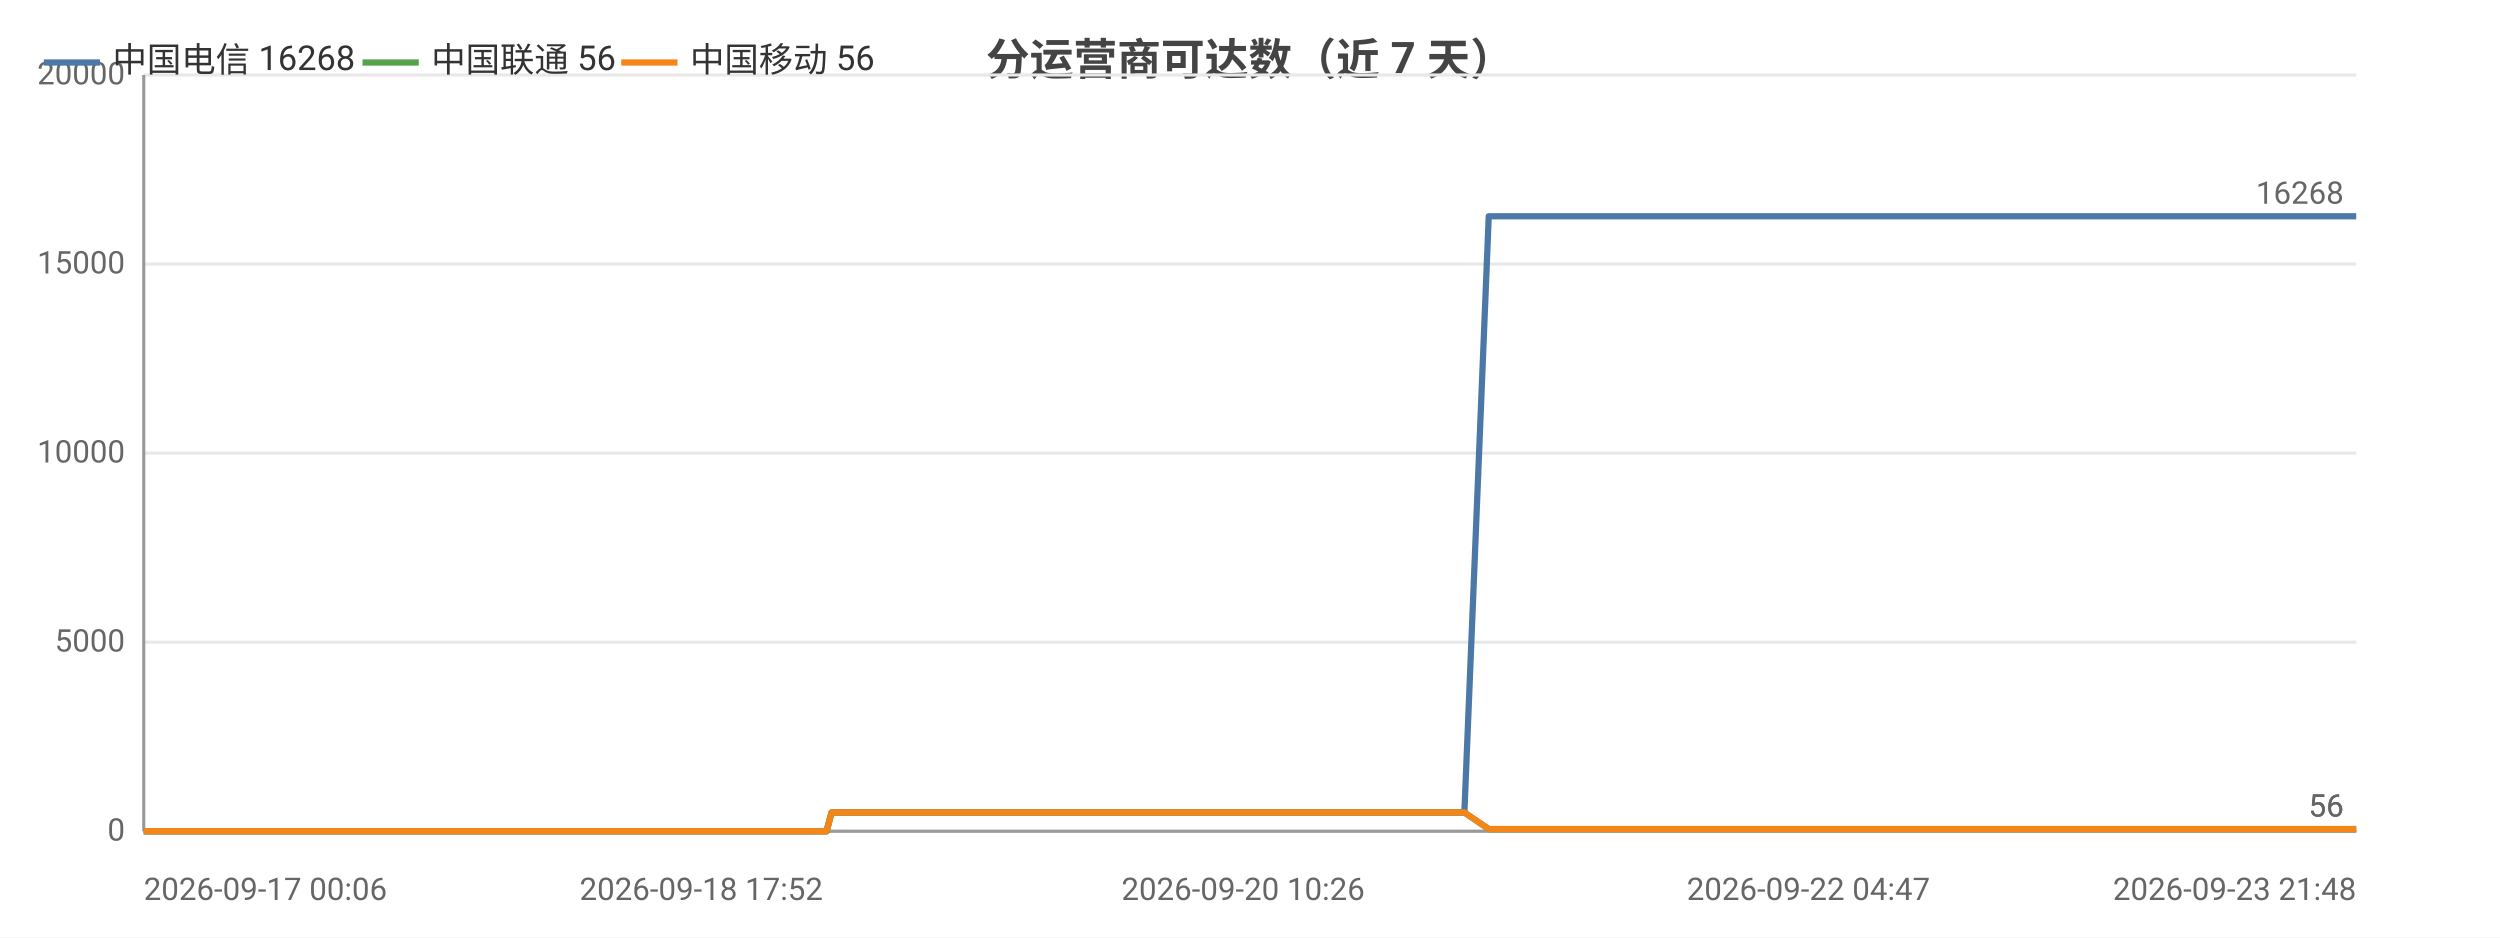
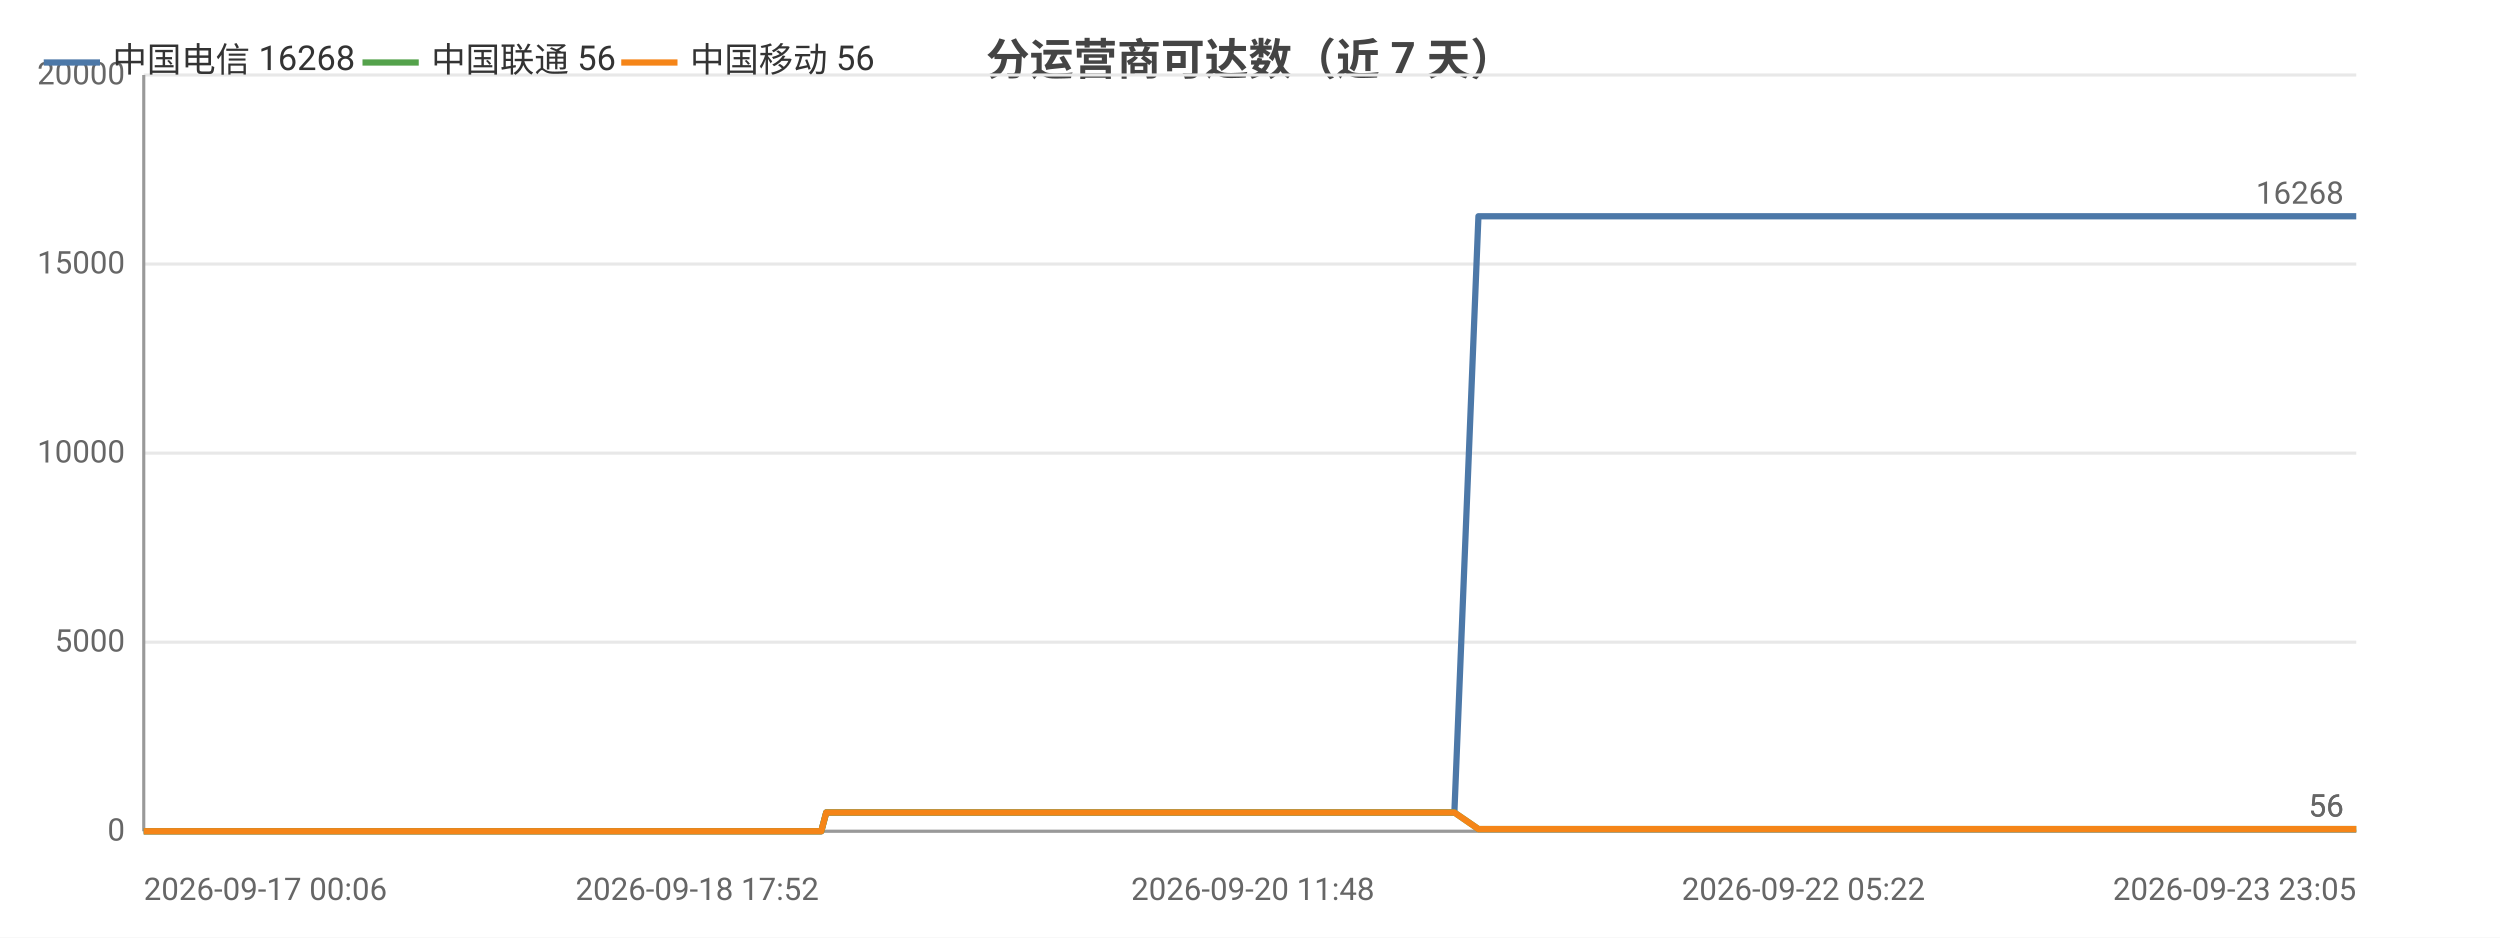
<svg xmlns="http://www.w3.org/2000/svg" width="800" height="300" viewBox="0 0 800 300">
  <rect width="800" height="300" fill="#ffffff" />
  <style>text{font-family:system-ui,-apple-system,'Segoe UI',Roboto,'PingFang SC','Microsoft YaHei','Noto Sans CJK SC',sans-serif}.g{stroke:#e8e8e8;stroke-width:1}.a{stroke:#999;stroke-width:1}.t{font-size:10px;fill:#666}.m{font-size:10px;text-anchor:middle;fill:#666}.e{font-size:10px;text-anchor:end;fill:#666}.l{font-size:11px;fill:#333}.tt{font-size:14px;font-weight:600;text-anchor:middle;fill:#444}.em{font-size:13px;text-anchor:middle;fill:#999}</style>
  <text class="tt" x="400.0" y="24">分运营商可达数（近 7 天）</text>
  <line class="g" x1="46" y1="266" x2="754" y2="266" />
  <text class="e" x="40" y="269">0</text>
  <line class="g" x1="46" y1="205.5" x2="754" y2="205.5" />
  <text class="e" x="40" y="208.5">5000</text>
  <line class="g" x1="46" y1="145" x2="754" y2="145" />
  <text class="e" x="40" y="148">10000</text>
  <line class="g" x1="46" y1="84.5" x2="754" y2="84.5" />
  <text class="e" x="40" y="87.5">15000</text>
  <line class="g" x1="46" y1="24" x2="754" y2="24" />
  <text class="e" x="40" y="27">20000</text>
  <line class="a" x1="46" y1="24" x2="46" y2="266" />
  <line class="a" x1="46" y1="266" x2="754" y2="266" />
-   <polyline fill="none" stroke="#4c78a8" stroke-width="2" stroke-linejoin="round" points="46,266 46.0,266 49.3,266 54.4,266 56.1,266 56.6,266 66.4,266 67.9,266 76.4,266 78.5,266 79.6,266 82.0,266 83.3,266 83.3,266 83.9,266 84.6,266 86.6,266 88.4,266 90.0,266 95.1,266 97.8,266 104.4,266 108.2,266 108.2,266 113.1,266 114.7,266 124.8,266 128.1,266 128.1,266 133.5,266 133.5,266 135.4,266 138.4,266 141.8,266 141.8,266 146.2,266 146.3,266 147.8,266 151.4,266 154.0,266 154.0,266 165.5,266 165.5,266 167.4,266 173.0,266 180.6,266 189.7,266 189.7,266 191.4,266 194.7,266 194.8,266 204.3,266 208.3,266 208.3,266 209.7,266 224.4,266 232.2,266 232.3,266 234.3,266 234.3,266 238.9,266 245.9,266 248.6,266 248.6,266 251.6,266 253.3,266 262.8,266 262.9,266 264.5,266 266.1,260.0 266.1,260.0 272.4,260.0 287.0,260.0 287.0,260.0 289.0,260.0 296.9,260.0 297.0,260.0 297.0,260.0 298.9,260.0 299.9,260.0 300.9,260.0 309.4,260.0 312.2,260.0 312.2,260.0 314.1,260.0 319.3,260.0 325.0,260.0 327.1,260.0 327.1,260.0 329.1,260.0 331.4,260.0 338.0,260.0 340.2,260.0 340.2,260.0 341.8,260.0 346.7,260.0 348.8,260.0 348.8,260.0 349.2,260.0 350.8,260.0 353.2,260.0 354.8,260.0 371.0,260.0 371.1,260.0 373.1,260.0 376.3,260.0 379.3,260.0 380.1,260.0 396.0,260.0 396.1,260.0 397.8,260.0 403.6,260.0 405.8,260.0 418.5,260.0 418.5,260.0 420.2,260.0 423.6,260.0 431.5,260.0 432.1,260.0 434.2,260.0 434.6,260.0 443.4,260.0 443.4,260.0 445.0,260.0 445.5,260.0 450.2,260.0 456.5,260.0 457.1,260.0 460.1,260.0 460.1,260.0 462.1,260.0 468.6,260.0 468.6,260.0 476.4,69.2 476.4,69.2 476.5,69.2 479.1,69.2 488.1,69.2 488.1,69.2 490.3,69.2 496.2,69.2 501.3,69.2 501.4,69.2 501.7,69.2 501.7,69.2 503.7,69.2 512.8,69.2 517.8,69.2 517.8,69.2 528.6,69.2 528.6,69.2 528.9,69.2 529.0,69.2 530.9,69.2 540.0,69.2 545.7,69.2 545.7,69.2 552.5,69.2 552.5,69.2 554.1,69.2 556.6,69.2 558.7,69.2 565.8,69.2 565.8,69.2 567.5,69.2 578.7,69.2 578.8,69.2 581.2,69.2 593.2,69.2 593.2,69.2 594.8,69.2 600.5,69.2 609.7,69.2 614.1,69.2 614.1,69.2 621.4,69.2 621.5,69.2 632.1,69.2 636.9,69.2 638.8,69.2 638.9,69.2 638.9,69.2 649.3,69.2 650.8,69.2 651.3,69.2 652.5,69.2 652.6,69.2 662.6,69.2 662.6,69.2 662.7,69.2 664.6,69.2 664.8,69.2 678.7,69.2 678.7,69.2 680.3,69.2 686.1,69.2 686.2,69.2 694.8,69.2 701.2,69.2 702.9,69.2 709.9,69.2 720.0,69.2 725.5,69.2 727.1,69.2 732.9,69.2 732.9,69.2 740.4,69.2 745.7,69.2 747.5,69.2 747.5,69.2 747.6,69.2 754,69.2" />
+   <polyline fill="none" stroke="#4c78a8" stroke-width="2" stroke-linejoin="round" points="46,266 46.0,266 49.3,266 54.3,266 56.0,266 56.5,266 66.2,266 67.8,266 76.2,266 78.2,266 79.4,266 81.7,266 83.0,266 83.1,266 83.6,266 84.3,266 86.2,266 88.1,266 89.6,266 94.7,266 97.4,266 103.9,266 107.7,266 107.7,266 112.6,266 114.2,266 124.2,266 127.4,266 127.5,266 132.8,266 132.8,266 134.7,266 137.7,266 141.0,266 141.1,266 145.5,266 145.5,266 147.0,266 150.6,266 153.1,266 153.2,266 164.6,266 164.6,266 166.4,266 172.0,266 179.6,266 188.6,266 188.6,266 190.2,266 193.6,266 193.6,266 203.1,266 207.0,266 207.1,266 208.5,266 223.1,266 230.8,266 230.8,266 232.8,266 232.8,266 237.4,266 244.4,266 247.0,266 247.0,266 250.0,266 251.7,266 261.2,266 261.2,266 262.8,266 264.4,260.0 264.4,260.0 270.6,260.0 285.1,260.0 285.1,260.0 287.1,260.0 295.0,260.0 295.1,260.0 295.1,260.0 296.9,260.0 297.9,260.0 298.9,260.0 307.4,260.0 310.1,260.0 310.1,260.0 312.0,260.0 317.1,260.0 322.9,260.0 324.9,260.0 325.0,260.0 326.9,260.0 329.2,260.0 335.8,260.0 337.9,260.0 337.9,260.0 339.6,260.0 344.4,260.0 346.5,260.0 346.5,260.0 346.9,260.0 348.5,260.0 350.9,260.0 352.4,260.0 368.5,260.0 368.6,260.0 370.6,260.0 373.7,260.0 376.7,260.0 377.6,260.0 393.3,260.0 393.4,260.0 395.1,260.0 400.9,260.0 403.0,260.0 415.6,260.0 415.6,260.0 417.3,260.0 420.7,260.0 428.5,260.0 429.1,260.0 431.2,260.0 431.6,260.0 440.3,260.0 440.3,260.0 441.9,260.0 442.4,260.0 447.0,260.0 453.3,260.0 453.9,260.0 456.9,260.0 456.9,260.0 458.9,260.0 465.3,260.0 465.4,260.0 473.1,69.2 473.1,69.2 473.2,69.2 475.8,69.2 484.7,69.2 484.7,69.2 486.8,69.2 492.8,69.2 497.8,69.2 497.9,69.2 498.2,69.2 498.2,69.2 500.1,69.2 509.2,69.2 514.1,69.2 514.2,69.2 524.8,69.2 524.9,69.2 525.1,69.2 525.2,69.2 527.1,69.2 536.2,69.2 541.8,69.2 541.8,69.2 548.6,69.2 548.6,69.2 550.2,69.2 552.7,69.2 554.7,69.2 561.8,69.2 561.8,69.2 563.5,69.2 574.6,69.2 574.7,69.2 577.1,69.2 588.9,69.2 589.0,69.2 590.6,69.2 596.3,69.2 605.4,69.2 609.7,69.2 609.7,69.2 617.0,69.2 617.1,69.2 627.6,69.2 632.3,69.2 634.2,69.2 634.3,69.2 634.4,69.2 644.6,69.2 646.1,69.2 646.6,69.2 647.8,69.2 647.9,69.2 657.8,69.2 657.9,69.2 657.9,69.2 659.8,69.2 660.0,69.2 673.8,69.2 673.8,69.2 675.4,69.2 681.2,69.2 681.2,69.2 689.8,69.2 696.1,69.2 697.9,69.2 704.8,69.2 714.8,69.2 720.3,69.2 721.8,69.2 727.6,69.2 727.6,69.2 735.1,69.2 740.3,69.2 742.1,69.2 742.1,69.2 742.2,69.2 748.5,69.2 754,69.2" />
  <text class="t" x="750" y="65.2" text-anchor="end" fill="#4c78a8">16268</text>
-   <polyline fill="none" stroke="#54a24b" stroke-width="2" stroke-linejoin="round" points="46,266 46.0,266 49.3,266 54.4,266 56.1,266 56.6,266 66.4,266 67.9,266 76.4,266 78.5,266 79.6,266 82.0,266 83.3,266 83.3,266 83.9,266 84.6,266 86.6,266 88.4,266 90.0,266 95.1,266 97.8,266 104.4,266 108.2,266 108.2,266 113.1,266 114.7,266 124.8,266 128.1,266 128.1,266 133.5,266 133.5,266 135.4,266 138.4,266 141.8,266 141.8,266 146.2,266 146.3,266 147.8,266 151.4,266 154.0,266 154.0,266 165.5,266 165.5,266 167.4,266 173.0,266 180.6,266 189.7,266 189.7,266 191.4,266 194.7,266 194.8,266 204.3,266 208.3,266 208.3,266 209.7,266 224.4,266 232.2,266 232.3,266 234.3,266 234.3,266 238.9,266 245.9,266 248.6,266 248.6,266 251.6,266 253.3,266 262.8,266 262.9,266 264.5,266 266.1,260.0 266.1,260.0 272.4,260.0 287.0,260.0 287.0,260.0 289.0,260.0 296.9,260.0 297.0,260.0 297.0,260.0 298.9,260.0 299.9,260.0 300.9,260.0 309.4,260.0 312.2,260.0 312.2,260.0 314.1,260.0 319.3,260.0 325.0,260.0 327.1,260.0 327.1,260.0 329.1,260.0 331.4,260.0 338.0,260.0 340.2,260.0 340.2,260.0 341.8,260.0 346.7,260.0 348.8,260.0 348.8,260.0 349.2,260.0 350.8,260.0 353.2,260.0 354.8,260.0 371.0,260.0 371.1,260.0 373.1,260.0 376.3,260.0 379.3,260.0 380.1,260.0 396.0,260.0 396.1,260.0 397.8,260.0 403.6,260.0 405.8,260.0 418.5,260.0 418.5,260.0 420.2,260.0 423.6,260.0 431.5,260.0 432.1,260.0 434.2,260.0 434.6,260.0 443.4,260.0 443.4,260.0 445.0,260.0 445.5,260.0 450.2,260.0 456.5,260.0 457.1,260.0 460.1,260.0 460.1,260.0 462.1,260.0 468.6,260.0 468.6,260.0 476.4,265.3 476.4,265.3 476.5,265.3 479.1,265.3 488.1,265.3 488.1,265.3 490.3,265.3 496.2,265.3 501.3,265.3 501.4,265.3 501.7,265.3 501.7,265.3 503.7,265.3 512.8,265.3 517.8,265.3 517.8,265.3 528.6,265.3 528.6,265.3 528.9,265.3 529.0,265.3 530.9,265.3 540.0,265.3 545.7,265.3 545.7,265.3 552.5,265.3 552.5,265.3 554.1,265.3 556.6,265.3 558.7,265.3 565.8,265.3 565.8,265.3 567.5,265.3 578.7,265.3 578.8,265.3 581.2,265.3 593.2,265.3 593.2,265.3 594.8,265.3 600.5,265.3 609.7,265.3 614.1,265.3 614.1,265.3 621.4,265.3 621.5,265.3 632.1,265.3 636.9,265.3 638.8,265.3 638.9,265.3 638.9,265.3 649.3,265.3 650.8,265.3 651.3,265.3 652.5,265.3 652.6,265.3 662.6,265.3 662.6,265.3 662.7,265.3 664.6,265.3 664.8,265.3 678.7,265.3 678.7,265.3 680.3,265.3 686.1,265.3 686.2,265.3 694.8,265.3 701.2,265.3 702.9,265.3 709.9,265.3 720.0,265.3 725.5,265.3 727.1,265.3 732.9,265.3 732.9,265.3 740.4,265.3 745.7,265.3 747.5,265.3 747.5,265.3 747.6,265.3 754,265.3" />
+   <polyline fill="none" stroke="#54a24b" stroke-width="2" stroke-linejoin="round" points="46,266 46.0,266 49.3,266 54.3,266 56.0,266 56.5,266 66.2,266 67.8,266 76.2,266 78.2,266 79.4,266 81.7,266 83.0,266 83.1,266 83.6,266 84.3,266 86.2,266 88.1,266 89.6,266 94.7,266 97.4,266 103.9,266 107.7,266 107.7,266 112.6,266 114.2,266 124.2,266 127.4,266 127.5,266 132.8,266 132.8,266 134.7,266 137.7,266 141.0,266 141.1,266 145.5,266 145.5,266 147.0,266 150.6,266 153.1,266 153.2,266 164.6,266 164.6,266 166.4,266 172.0,266 179.6,266 188.6,266 188.6,266 190.2,266 193.6,266 193.6,266 203.1,266 207.0,266 207.1,266 208.5,266 223.1,266 230.8,266 230.8,266 232.8,266 232.8,266 237.4,266 244.4,266 247.0,266 247.0,266 250.0,266 251.7,266 261.2,266 261.2,266 262.8,266 264.4,260.0 264.4,260.0 270.6,260.0 285.1,260.0 285.1,260.0 287.1,260.0 295.0,260.0 295.1,260.0 295.1,260.0 296.9,260.0 297.9,260.0 298.9,260.0 307.4,260.0 310.1,260.0 310.1,260.0 312.0,260.0 317.1,260.0 322.9,260.0 324.9,260.0 325.0,260.0 326.9,260.0 329.2,260.0 335.8,260.0 337.9,260.0 337.9,260.0 339.6,260.0 344.4,260.0 346.5,260.0 346.5,260.0 346.9,260.0 348.5,260.0 350.9,260.0 352.4,260.0 368.5,260.0 368.6,260.0 370.6,260.0 373.7,260.0 376.7,260.0 377.6,260.0 393.3,260.0 393.4,260.0 395.1,260.0 400.9,260.0 403.0,260.0 415.6,260.0 415.6,260.0 417.3,260.0 420.7,260.0 428.5,260.0 429.1,260.0 431.2,260.0 431.6,260.0 440.3,260.0 440.3,260.0 441.9,260.0 442.4,260.0 447.0,260.0 453.3,260.0 453.9,260.0 456.9,260.0 456.9,260.0 458.9,260.0 465.3,260.0 465.4,260.0 473.1,265.3 473.1,265.3 473.2,265.3 475.8,265.3 484.7,265.3 484.7,265.3 486.8,265.3 492.8,265.3 497.8,265.3 497.9,265.3 498.2,265.3 498.2,265.3 500.1,265.3 509.2,265.3 514.1,265.3 514.2,265.3 524.8,265.3 524.9,265.3 525.1,265.3 525.2,265.3 527.1,265.3 536.2,265.3 541.8,265.3 541.8,265.3 548.6,265.3 548.6,265.3 550.2,265.3 552.7,265.3 554.7,265.3 561.8,265.3 561.8,265.3 563.5,265.3 574.6,265.3 574.7,265.3 577.1,265.3 588.9,265.3 589.0,265.3 590.6,265.3 596.3,265.3 605.4,265.3 609.7,265.3 609.7,265.3 617.0,265.3 617.1,265.3 627.6,265.3 632.3,265.3 634.2,265.3 634.3,265.3 634.4,265.3 644.6,265.3 646.1,265.3 646.6,265.3 647.8,265.3 647.9,265.3 657.8,265.3 657.9,265.3 657.9,265.3 659.8,265.3 660.0,265.3 673.8,265.3 673.8,265.3 675.4,265.3 681.2,265.3 681.2,265.3 689.8,265.3 696.1,265.3 697.9,265.3 704.8,265.3 714.8,265.3 720.3,265.3 721.8,265.3 727.6,265.3 727.6,265.3 735.1,265.3 740.3,265.3 742.1,265.3 742.1,265.3 742.2,265.3 748.5,265.3 754,265.3" />
  <text class="t" x="750" y="261.3" text-anchor="end" fill="#54a24b">56</text>
-   <polyline fill="none" stroke="#f58518" stroke-width="2" stroke-linejoin="round" points="46,266 46.0,266 49.3,266 54.4,266 56.1,266 56.6,266 66.4,266 67.9,266 76.4,266 78.5,266 79.6,266 82.0,266 83.3,266 83.3,266 83.9,266 84.6,266 86.6,266 88.4,266 90.0,266 95.1,266 97.8,266 104.4,266 108.2,266 108.2,266 113.1,266 114.7,266 124.8,266 128.1,266 128.1,266 133.5,266 133.5,266 135.4,266 138.4,266 141.8,266 141.8,266 146.2,266 146.3,266 147.8,266 151.4,266 154.0,266 154.0,266 165.5,266 165.5,266 167.4,266 173.0,266 180.6,266 189.7,266 189.7,266 191.4,266 194.7,266 194.8,266 204.3,266 208.3,266 208.3,266 209.7,266 224.4,266 232.2,266 232.3,266 234.3,266 234.3,266 238.9,266 245.9,266 248.6,266 248.6,266 251.6,266 253.3,266 262.8,266 262.9,266 264.5,266 266.1,260.0 266.1,260.0 272.4,260.0 287.0,260.0 287.0,260.0 289.0,260.0 296.9,260.0 297.0,260.0 297.0,260.0 298.9,260.0 299.9,260.0 300.9,260.0 309.4,260.0 312.2,260.0 312.2,260.0 314.1,260.0 319.3,260.0 325.0,260.0 327.1,260.0 327.1,260.0 329.1,260.0 331.4,260.0 338.0,260.0 340.2,260.0 340.2,260.0 341.8,260.0 346.7,260.0 348.8,260.0 348.8,260.0 349.2,260.0 350.8,260.0 353.2,260.0 354.8,260.0 371.0,260.0 371.1,260.0 373.1,260.0 376.3,260.0 379.3,260.0 380.1,260.0 396.0,260.0 396.1,260.0 397.8,260.0 403.6,260.0 405.8,260.0 418.5,260.0 418.5,260.0 420.2,260.0 423.6,260.0 431.5,260.0 432.1,260.0 434.2,260.0 434.6,260.0 443.4,260.0 443.4,260.0 445.0,260.0 445.5,260.0 450.2,260.0 456.5,260.0 457.1,260.0 460.1,260.0 460.1,260.0 462.1,260.0 468.6,260.0 468.6,260.0 476.4,265.3 476.4,265.3 476.5,265.3 479.1,265.3 488.1,265.3 488.1,265.3 490.3,265.3 496.2,265.3 501.3,265.3 501.4,265.3 501.7,265.3 501.7,265.3 503.7,265.3 512.8,265.3 517.8,265.3 517.8,265.3 528.6,265.3 528.6,265.3 528.9,265.3 529.0,265.3 530.9,265.3 540.0,265.3 545.7,265.3 545.7,265.3 552.5,265.3 552.5,265.3 554.1,265.3 556.6,265.3 558.7,265.3 565.8,265.3 565.8,265.3 567.5,265.3 578.7,265.3 578.8,265.3 581.2,265.3 593.2,265.3 593.2,265.3 594.8,265.3 600.5,265.3 609.7,265.3 614.1,265.3 614.1,265.3 621.4,265.3 621.5,265.3 632.1,265.3 636.9,265.3 638.8,265.3 638.9,265.3 638.9,265.3 649.3,265.3 650.8,265.3 651.3,265.3 652.5,265.3 652.6,265.3 662.6,265.3 662.6,265.3 662.7,265.3 664.6,265.3 664.8,265.3 678.7,265.3 678.7,265.3 680.3,265.3 686.1,265.3 686.2,265.3 694.8,265.3 701.2,265.3 702.9,265.3 709.9,265.3 720.0,265.3 725.5,265.3 727.1,265.3 732.9,265.3 732.9,265.3 740.4,265.3 745.7,265.3 747.5,265.3 747.5,265.3 747.6,265.3 754,265.3" />
+   <polyline fill="none" stroke="#f58518" stroke-width="2" stroke-linejoin="round" points="46,266 46.0,266 49.3,266 54.3,266 56.0,266 56.5,266 66.2,266 67.8,266 76.2,266 78.2,266 79.4,266 81.7,266 83.0,266 83.1,266 83.6,266 84.3,266 86.2,266 88.1,266 89.6,266 94.7,266 97.4,266 103.9,266 107.7,266 107.7,266 112.6,266 114.2,266 124.2,266 127.4,266 127.5,266 132.8,266 132.8,266 134.7,266 137.7,266 141.0,266 141.1,266 145.5,266 145.5,266 147.0,266 150.6,266 153.1,266 153.2,266 164.6,266 164.6,266 166.4,266 172.0,266 179.6,266 188.6,266 188.6,266 190.2,266 193.6,266 193.6,266 203.1,266 207.0,266 207.1,266 208.5,266 223.1,266 230.8,266 230.8,266 232.8,266 232.8,266 237.4,266 244.4,266 247.0,266 247.0,266 250.0,266 251.7,266 261.2,266 261.2,266 262.8,266 264.4,260.0 264.4,260.0 270.6,260.0 285.1,260.0 285.1,260.0 287.1,260.0 295.0,260.0 295.1,260.0 295.1,260.0 296.9,260.0 297.9,260.0 298.9,260.0 307.4,260.0 310.1,260.0 310.1,260.0 312.0,260.0 317.1,260.0 322.9,260.0 324.9,260.0 325.0,260.0 326.9,260.0 329.2,260.0 335.8,260.0 337.9,260.0 337.9,260.0 339.6,260.0 344.4,260.0 346.5,260.0 346.5,260.0 346.9,260.0 348.5,260.0 350.9,260.0 352.4,260.0 368.5,260.0 368.6,260.0 370.6,260.0 373.7,260.0 376.7,260.0 377.6,260.0 393.3,260.0 393.4,260.0 395.1,260.0 400.9,260.0 403.0,260.0 415.6,260.0 415.6,260.0 417.3,260.0 420.7,260.0 428.5,260.0 429.1,260.0 431.2,260.0 431.6,260.0 440.3,260.0 440.3,260.0 441.9,260.0 442.4,260.0 447.0,260.0 453.3,260.0 453.9,260.0 456.9,260.0 456.9,260.0 458.9,260.0 465.3,260.0 465.4,260.0 473.1,265.3 473.1,265.3 473.2,265.3 475.8,265.3 484.7,265.3 484.7,265.3 486.8,265.3 492.8,265.3 497.8,265.3 497.9,265.3 498.2,265.3 498.2,265.3 500.1,265.3 509.2,265.3 514.1,265.3 514.2,265.3 524.8,265.3 524.9,265.3 525.1,265.3 525.2,265.3 527.1,265.3 536.2,265.3 541.8,265.3 541.8,265.3 548.6,265.3 548.6,265.3 550.2,265.3 552.7,265.3 554.7,265.3 561.8,265.3 561.8,265.3 563.5,265.3 574.6,265.3 574.7,265.3 577.1,265.3 588.9,265.3 589.0,265.3 590.6,265.3 596.3,265.3 605.4,265.3 609.7,265.3 609.7,265.3 617.0,265.3 617.1,265.3 627.6,265.3 632.3,265.3 634.2,265.3 634.3,265.3 634.4,265.3 644.6,265.3 646.1,265.3 646.6,265.3 647.8,265.3 647.9,265.3 657.8,265.3 657.9,265.3 657.9,265.3 659.8,265.3 660.0,265.3 673.8,265.3 673.8,265.3 675.4,265.3 681.2,265.3 681.2,265.3 689.8,265.3 696.1,265.3 697.9,265.3 704.8,265.3 714.8,265.3 720.3,265.3 721.8,265.3 727.6,265.3 727.6,265.3 735.1,265.3 740.3,265.3 742.1,265.3 742.1,265.3 742.2,265.3 748.5,265.3 754,265.3" />
  <text class="t" x="750" y="261.3" text-anchor="end" fill="#f58518">56</text>
  <text class="t" x="46" y="288">2026-09-17 00:06</text>
-   <text class="m" x="224.4" y="288">2026-09-18 17:52</text>
-   <text class="m" x="397.8" y="288">2026-09-20 10:26</text>
-   <text class="m" x="578.7" y="288">2026-09-22 04:47</text>
-   <text class="e" x="754" y="288">2026-09-23 21:48</text>
+   <text class="m" x="223.1" y="288">2026-09-18 17:52</text>
+   <text class="m" x="400.9" y="288">2026-09-20 11:48</text>
+   <text class="m" x="577.1" y="288">2026-09-22 05:22</text>
+   <text class="e" x="754" y="288">2026-09-23 23:05</text>
  <line x1="14" y1="20" x2="32" y2="20" stroke="#4c78a8" stroke-width="2" />
  <text class="l" x="36" y="23">中国电信 16268</text>
  <line x1="116.0" y1="20" x2="134.0" y2="20" stroke="#54a24b" stroke-width="2" />
  <text class="l" x="138.0" y="23">中国联通 56</text>
  <line x1="198.8" y1="20" x2="216.8" y2="20" stroke="#f58518" stroke-width="2" />
  <text class="l" x="220.8" y="23">中国移动 56</text>
</svg>
